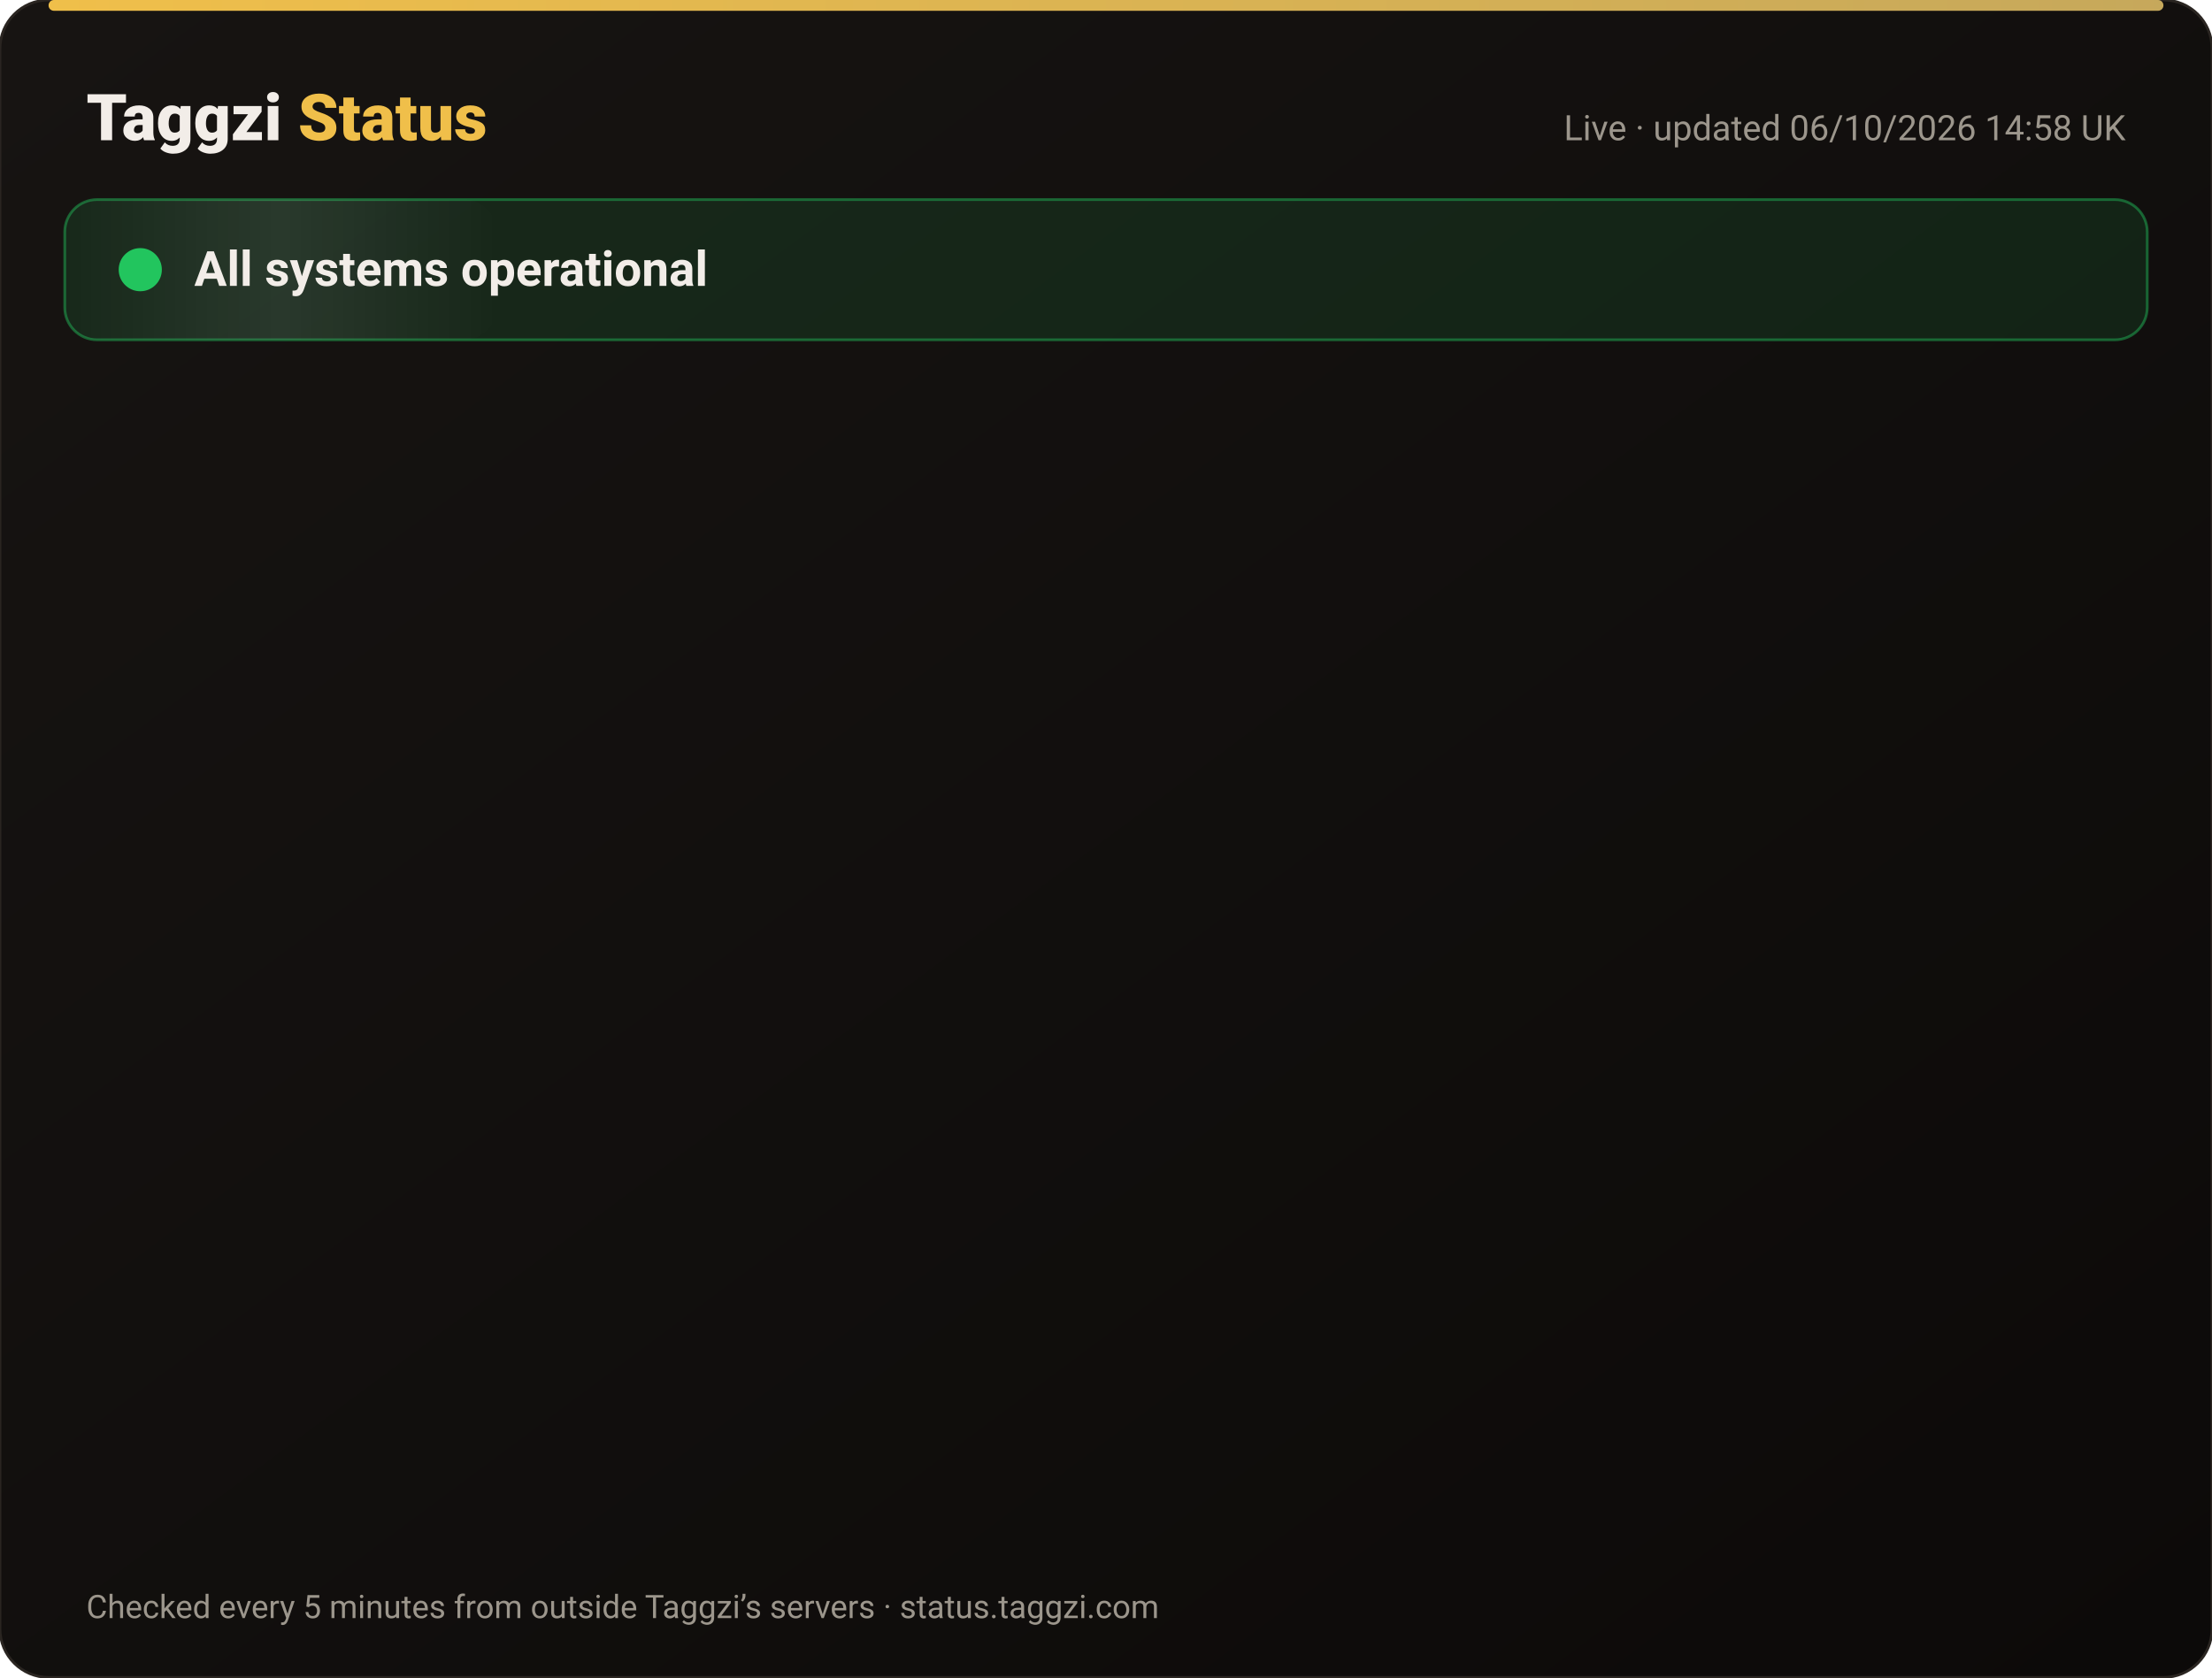
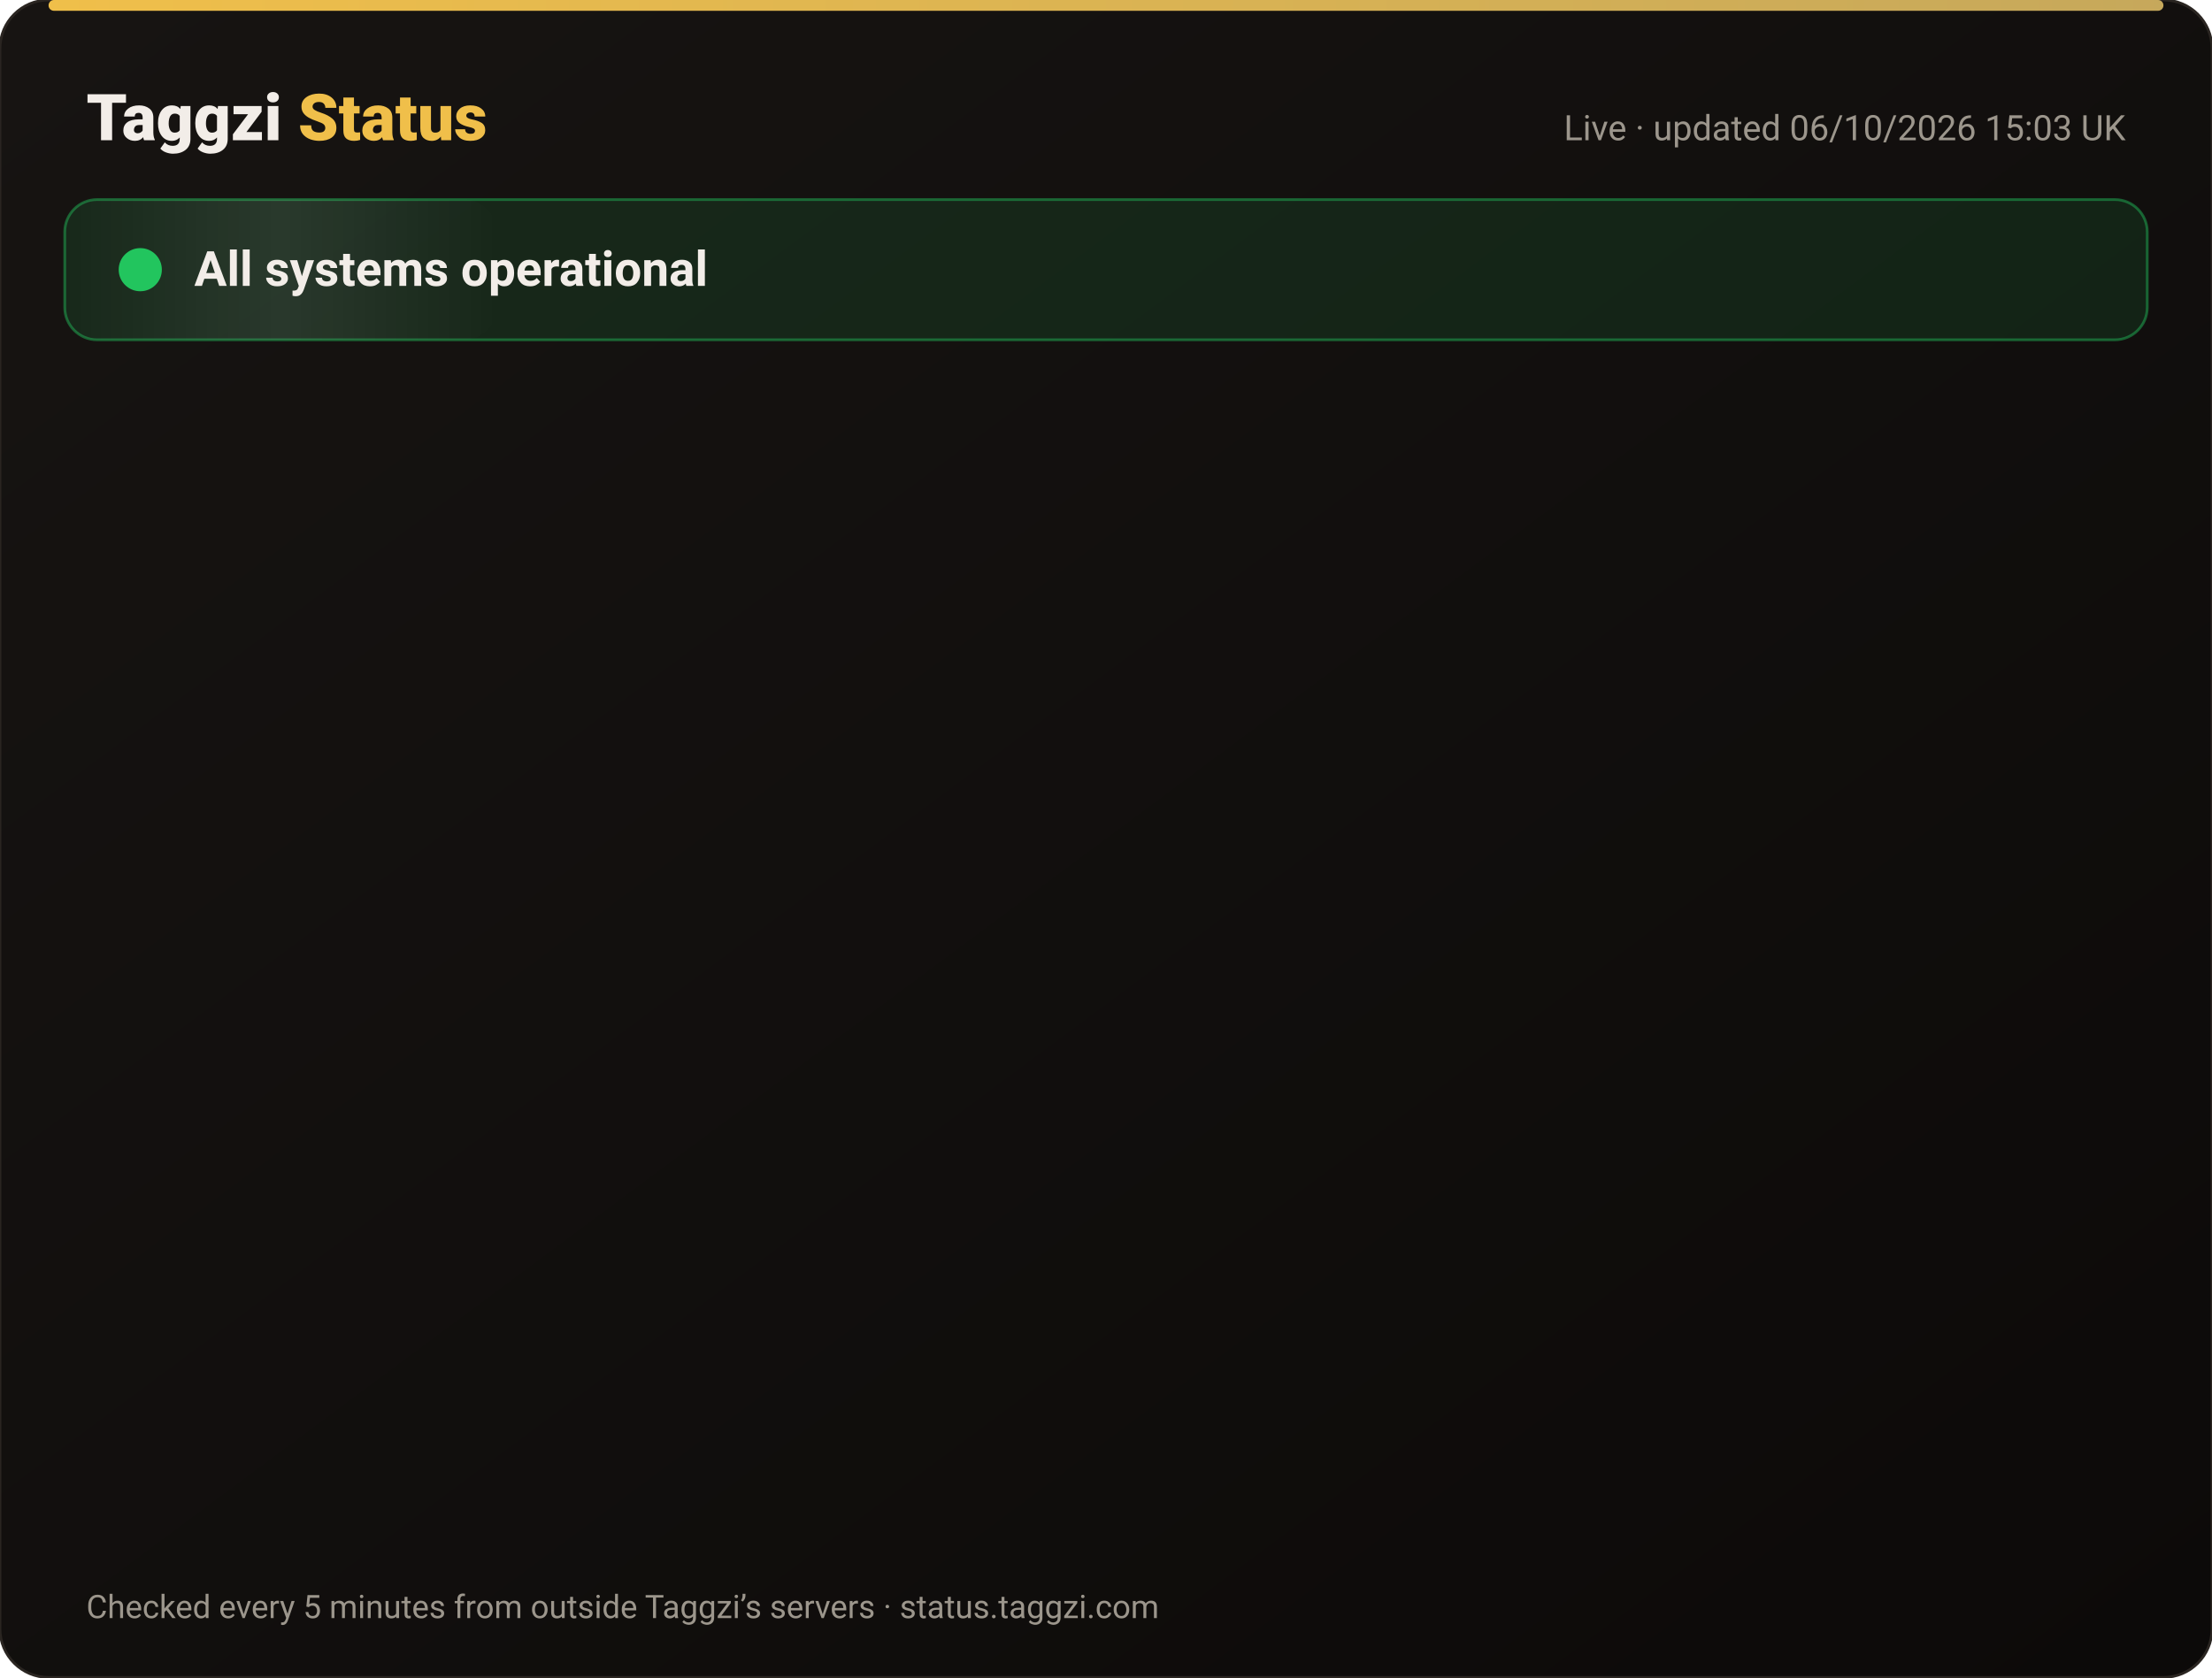
<svg xmlns="http://www.w3.org/2000/svg" width="820" height="622" viewBox="0 0 820 622" font-family="-apple-system,Segoe UI,Roboto,Helvetica,Arial,sans-serif">
  <defs>
    <linearGradient id="bg" x1="0" y1="0" x2="1" y2="1">
      <stop offset="0" stop-color="#171412" />
      <stop offset="1" stop-color="#0C0A09" />
    </linearGradient>
    <linearGradient id="gold" x1="0" x2="1">
      <stop offset="0" stop-color="#F0BF4A" />
      <stop offset="1" stop-color="#c6a85b" />
    </linearGradient>
    <linearGradient id="shine" x1="0" x2="1">
      <stop offset="0" stop-color="#fff" stop-opacity="0" />
      <stop offset=".5" stop-color="#fff" stop-opacity=".08" />
      <stop offset="1" stop-color="#fff" stop-opacity="0" />
    </linearGradient>
  </defs>
  <rect width="820" height="622" rx="18" fill="url(#bg)" stroke="#2a2521" />
  <rect x="18" y="0" width="784" height="4" rx="2" fill="url(#gold)" />
  <text x="32" y="52" font-size="24" font-weight="800" fill="#F2EDE8">Taggzi <tspan fill="#F0BF4A">Status</tspan>
  </text>
-   <text x="788" y="52" font-size="13" fill="#9C968C" text-anchor="end">Live · updated 06/10/2026 14:58 UK</text>
+   <text x="788" y="52" font-size="13" fill="#9C968C" text-anchor="end">Live · updated 06/10/2026 15:03 UK</text>
  <rect x="24" y="74" width="772" height="52" rx="12" fill="#22c55e" fill-opacity=".12" stroke="#22c55e" stroke-opacity=".45" />
  <rect x="24" y="74" width="160" height="52" rx="12" fill="url(#shine)">
    <animate attributeName="x" from="-160" to="820" dur="4s" repeatCount="indefinite" />
  </rect>
  <circle cx="52" cy="100" r="7" fill="#22c55e" />
  <circle cx="52" cy="100" r="7" fill="none" stroke="#22c55e" stroke-width="2">
    <animate attributeName="r" values="7;15;7" dur="2s" repeatCount="indefinite" />
    <animate attributeName="opacity" values=".9;0;.9" dur="2s" repeatCount="indefinite" />
  </circle>
  <text x="72" y="106" font-size="18" font-weight="700" fill="#F2EDE8">All systems operational</text>
  <g opacity="0">
    <animate attributeName="opacity" from="0" to="1" begin="0.00s" dur=".6s" fill="freeze" />
    <line x1="32" y1="188" x2="788" y2="188" stroke="#2a2521" />
    <circle cx="44" cy="166" r="6" fill="#22c55e">
      <animate attributeName="opacity" values="1;.45;1" dur="2.4s" begin="0.00s" repeatCount="indefinite" />
    </circle>
    <text x="62" y="171" font-size="15" font-weight="650" fill="#F2EDE8">Website</text>
    <text x="630" y="171" font-size="13" fill="#9C968C" text-anchor="end">100.00% uptime</text>
    <rect x="648" y="154" width="140" height="24" rx="12" fill="#22c55e" fill-opacity=".14" stroke="#22c55e" stroke-opacity=".5" />
    <text x="718" y="171" font-size="12" font-weight="700" fill="#22c55e" text-anchor="middle">Operational</text>
  </g>
  <g opacity="0">
    <animate attributeName="opacity" from="0" to="1" begin="0.15s" dur=".6s" fill="freeze" />
    <line x1="32" y1="234" x2="788" y2="234" stroke="#2a2521" />
    <circle cx="44" cy="212" r="6" fill="#22c55e">
      <animate attributeName="opacity" values="1;.45;1" dur="2.4s" begin="0.15s" repeatCount="indefinite" />
    </circle>
    <text x="62" y="217" font-size="15" font-weight="650" fill="#F2EDE8">Tag scans</text>
    <text x="630" y="217" font-size="13" fill="#9C968C" text-anchor="end">100.00% uptime</text>
    <rect x="648" y="200" width="140" height="24" rx="12" fill="#22c55e" fill-opacity=".14" stroke="#22c55e" stroke-opacity=".5" />
    <text x="718" y="217" font-size="12" font-weight="700" fill="#22c55e" text-anchor="middle">Operational</text>
  </g>
  <g opacity="0">
    <animate attributeName="opacity" from="0" to="1" begin="0.30s" dur=".6s" fill="freeze" />
    <line x1="32" y1="280" x2="788" y2="280" stroke="#2a2521" />
    <circle cx="44" cy="258" r="6" fill="#22c55e">
      <animate attributeName="opacity" values="1;.45;1" dur="2.4s" begin="0.30s" repeatCount="indefinite" />
    </circle>
    <text x="62" y="263" font-size="15" font-weight="650" fill="#F2EDE8">Manual tag lookup</text>
    <text x="630" y="263" font-size="13" fill="#9C968C" text-anchor="end">100.00% uptime</text>
    <rect x="648" y="246" width="140" height="24" rx="12" fill="#22c55e" fill-opacity=".14" stroke="#22c55e" stroke-opacity=".5" />
    <text x="718" y="263" font-size="12" font-weight="700" fill="#22c55e" text-anchor="middle">Operational</text>
  </g>
  <g opacity="0">
    <animate attributeName="opacity" from="0" to="1" begin="0.45s" dur=".6s" fill="freeze" />
    <line x1="32" y1="326" x2="788" y2="326" stroke="#2a2521" />
    <circle cx="44" cy="304" r="6" fill="#22c55e">
      <animate attributeName="opacity" values="1;.45;1" dur="2.4s" begin="0.45s" repeatCount="indefinite" />
    </circle>
    <text x="62" y="309" font-size="15" font-weight="650" fill="#F2EDE8">App &amp; login</text>
    <text x="630" y="309" font-size="13" fill="#9C968C" text-anchor="end">100.00% uptime</text>
    <rect x="648" y="292" width="140" height="24" rx="12" fill="#22c55e" fill-opacity=".14" stroke="#22c55e" stroke-opacity=".5" />
    <text x="718" y="309" font-size="12" font-weight="700" fill="#22c55e" text-anchor="middle">Operational</text>
  </g>
  <g opacity="0">
    <animate attributeName="opacity" from="0" to="1" begin="0.60s" dur=".6s" fill="freeze" />
    <line x1="32" y1="372" x2="788" y2="372" stroke="#2a2521" />
    <circle cx="44" cy="350" r="6" fill="#22c55e">
      <animate attributeName="opacity" values="1;.45;1" dur="2.4s" begin="0.60s" repeatCount="indefinite" />
    </circle>
    <text x="62" y="355" font-size="15" font-weight="650" fill="#F2EDE8">Community alerts</text>
    <text x="630" y="355" font-size="13" fill="#9C968C" text-anchor="end">100.00% uptime</text>
    <rect x="648" y="338" width="140" height="24" rx="12" fill="#22c55e" fill-opacity=".14" stroke="#22c55e" stroke-opacity=".5" />
    <text x="718" y="355" font-size="12" font-weight="700" fill="#22c55e" text-anchor="middle">Operational</text>
  </g>
  <g opacity="0">
    <animate attributeName="opacity" from="0" to="1" begin="0.75s" dur=".6s" fill="freeze" />
    <line x1="32" y1="418" x2="788" y2="418" stroke="#2a2521" />
    <circle cx="44" cy="396" r="6" fill="#22c55e">
      <animate attributeName="opacity" values="1;.45;1" dur="2.4s" begin="0.75s" repeatCount="indefinite" />
    </circle>
    <text x="62" y="401" font-size="15" font-weight="650" fill="#F2EDE8">Private calling</text>
    <text x="630" y="401" font-size="13" fill="#9C968C" text-anchor="end">100.00% uptime</text>
    <rect x="648" y="384" width="140" height="24" rx="12" fill="#22c55e" fill-opacity=".14" stroke="#22c55e" stroke-opacity=".5" />
    <text x="718" y="401" font-size="12" font-weight="700" fill="#22c55e" text-anchor="middle">Operational</text>
  </g>
  <g opacity="0">
    <animate attributeName="opacity" from="0" to="1" begin="0.90s" dur=".6s" fill="freeze" />
    <line x1="32" y1="464" x2="788" y2="464" stroke="#2a2521" />
    <circle cx="44" cy="442" r="6" fill="#22c55e">
      <animate attributeName="opacity" values="1;.45;1" dur="2.4s" begin="0.90s" repeatCount="indefinite" />
    </circle>
    <text x="62" y="447" font-size="15" font-weight="650" fill="#F2EDE8">Payments</text>
    <text x="630" y="447" font-size="13" fill="#9C968C" text-anchor="end">100.00% uptime</text>
    <rect x="648" y="430" width="140" height="24" rx="12" fill="#22c55e" fill-opacity=".14" stroke="#22c55e" stroke-opacity=".5" />
    <text x="718" y="447" font-size="12" font-weight="700" fill="#22c55e" text-anchor="middle">Operational</text>
  </g>
  <g opacity="0">
    <animate attributeName="opacity" from="0" to="1" begin="1.05s" dur=".6s" fill="freeze" />
    <line x1="32" y1="510" x2="788" y2="510" stroke="#2a2521" />
    <circle cx="44" cy="488" r="6" fill="#22c55e">
      <animate attributeName="opacity" values="1;.45;1" dur="2.4s" begin="1.05s" repeatCount="indefinite" />
    </circle>
    <text x="62" y="493" font-size="15" font-weight="650" fill="#F2EDE8">Email &amp; support</text>
    <text x="630" y="493" font-size="13" fill="#9C968C" text-anchor="end">100.00% uptime</text>
    <rect x="648" y="476" width="140" height="24" rx="12" fill="#22c55e" fill-opacity=".14" stroke="#22c55e" stroke-opacity=".5" />
    <text x="718" y="493" font-size="12" font-weight="700" fill="#22c55e" text-anchor="middle">Operational</text>
  </g>
  <g opacity="0">
    <animate attributeName="opacity" from="0" to="1" begin="1.20s" dur=".6s" fill="freeze" />
    <line x1="32" y1="556" x2="788" y2="556" stroke="#2a2521" />
    <circle cx="44" cy="534" r="6" fill="#22c55e">
      <animate attributeName="opacity" values="1;.45;1" dur="2.4s" begin="1.20s" repeatCount="indefinite" />
    </circle>
    <text x="62" y="539" font-size="15" font-weight="650" fill="#F2EDE8">Secure connection (SSL)</text>
    <text x="630" y="539" font-size="13" fill="#9C968C" text-anchor="end">100.00% uptime</text>
    <rect x="648" y="522" width="140" height="24" rx="12" fill="#22c55e" fill-opacity=".14" stroke="#22c55e" stroke-opacity=".5" />
    <text x="718" y="539" font-size="12" font-weight="700" fill="#22c55e" text-anchor="middle">Operational</text>
  </g>
  <text x="32" y="600" font-size="12" fill="#9C968C">Checked every 5 minutes from outside Taggzi’s servers · status.taggzi.com</text>
</svg>
